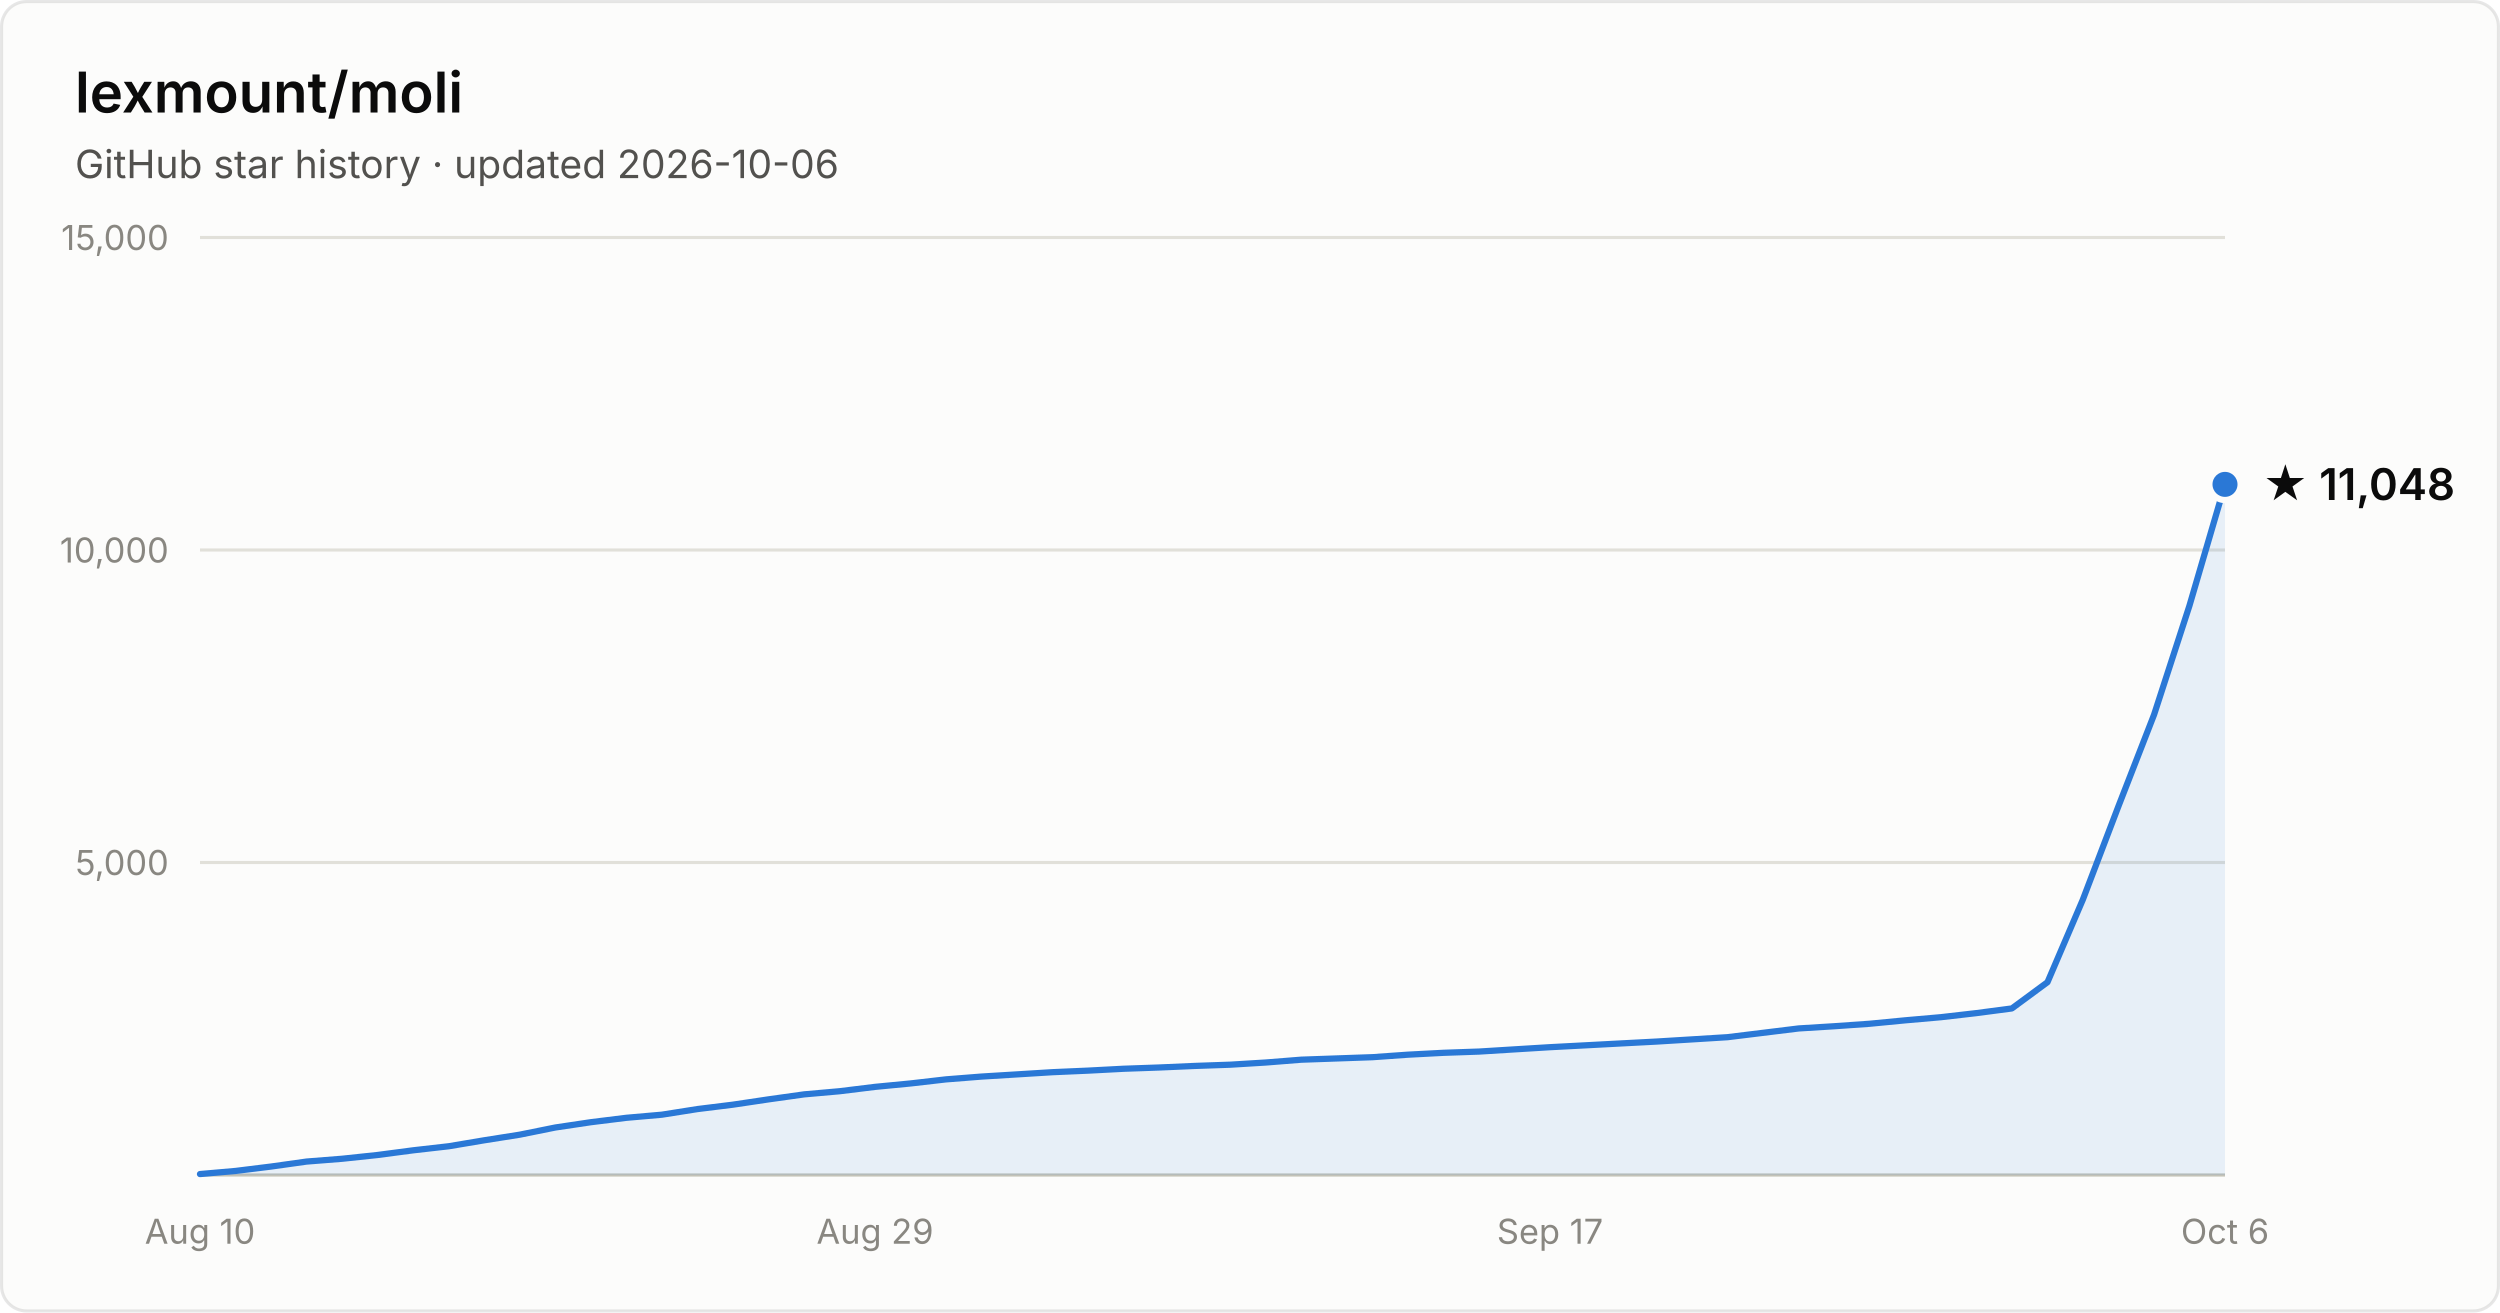
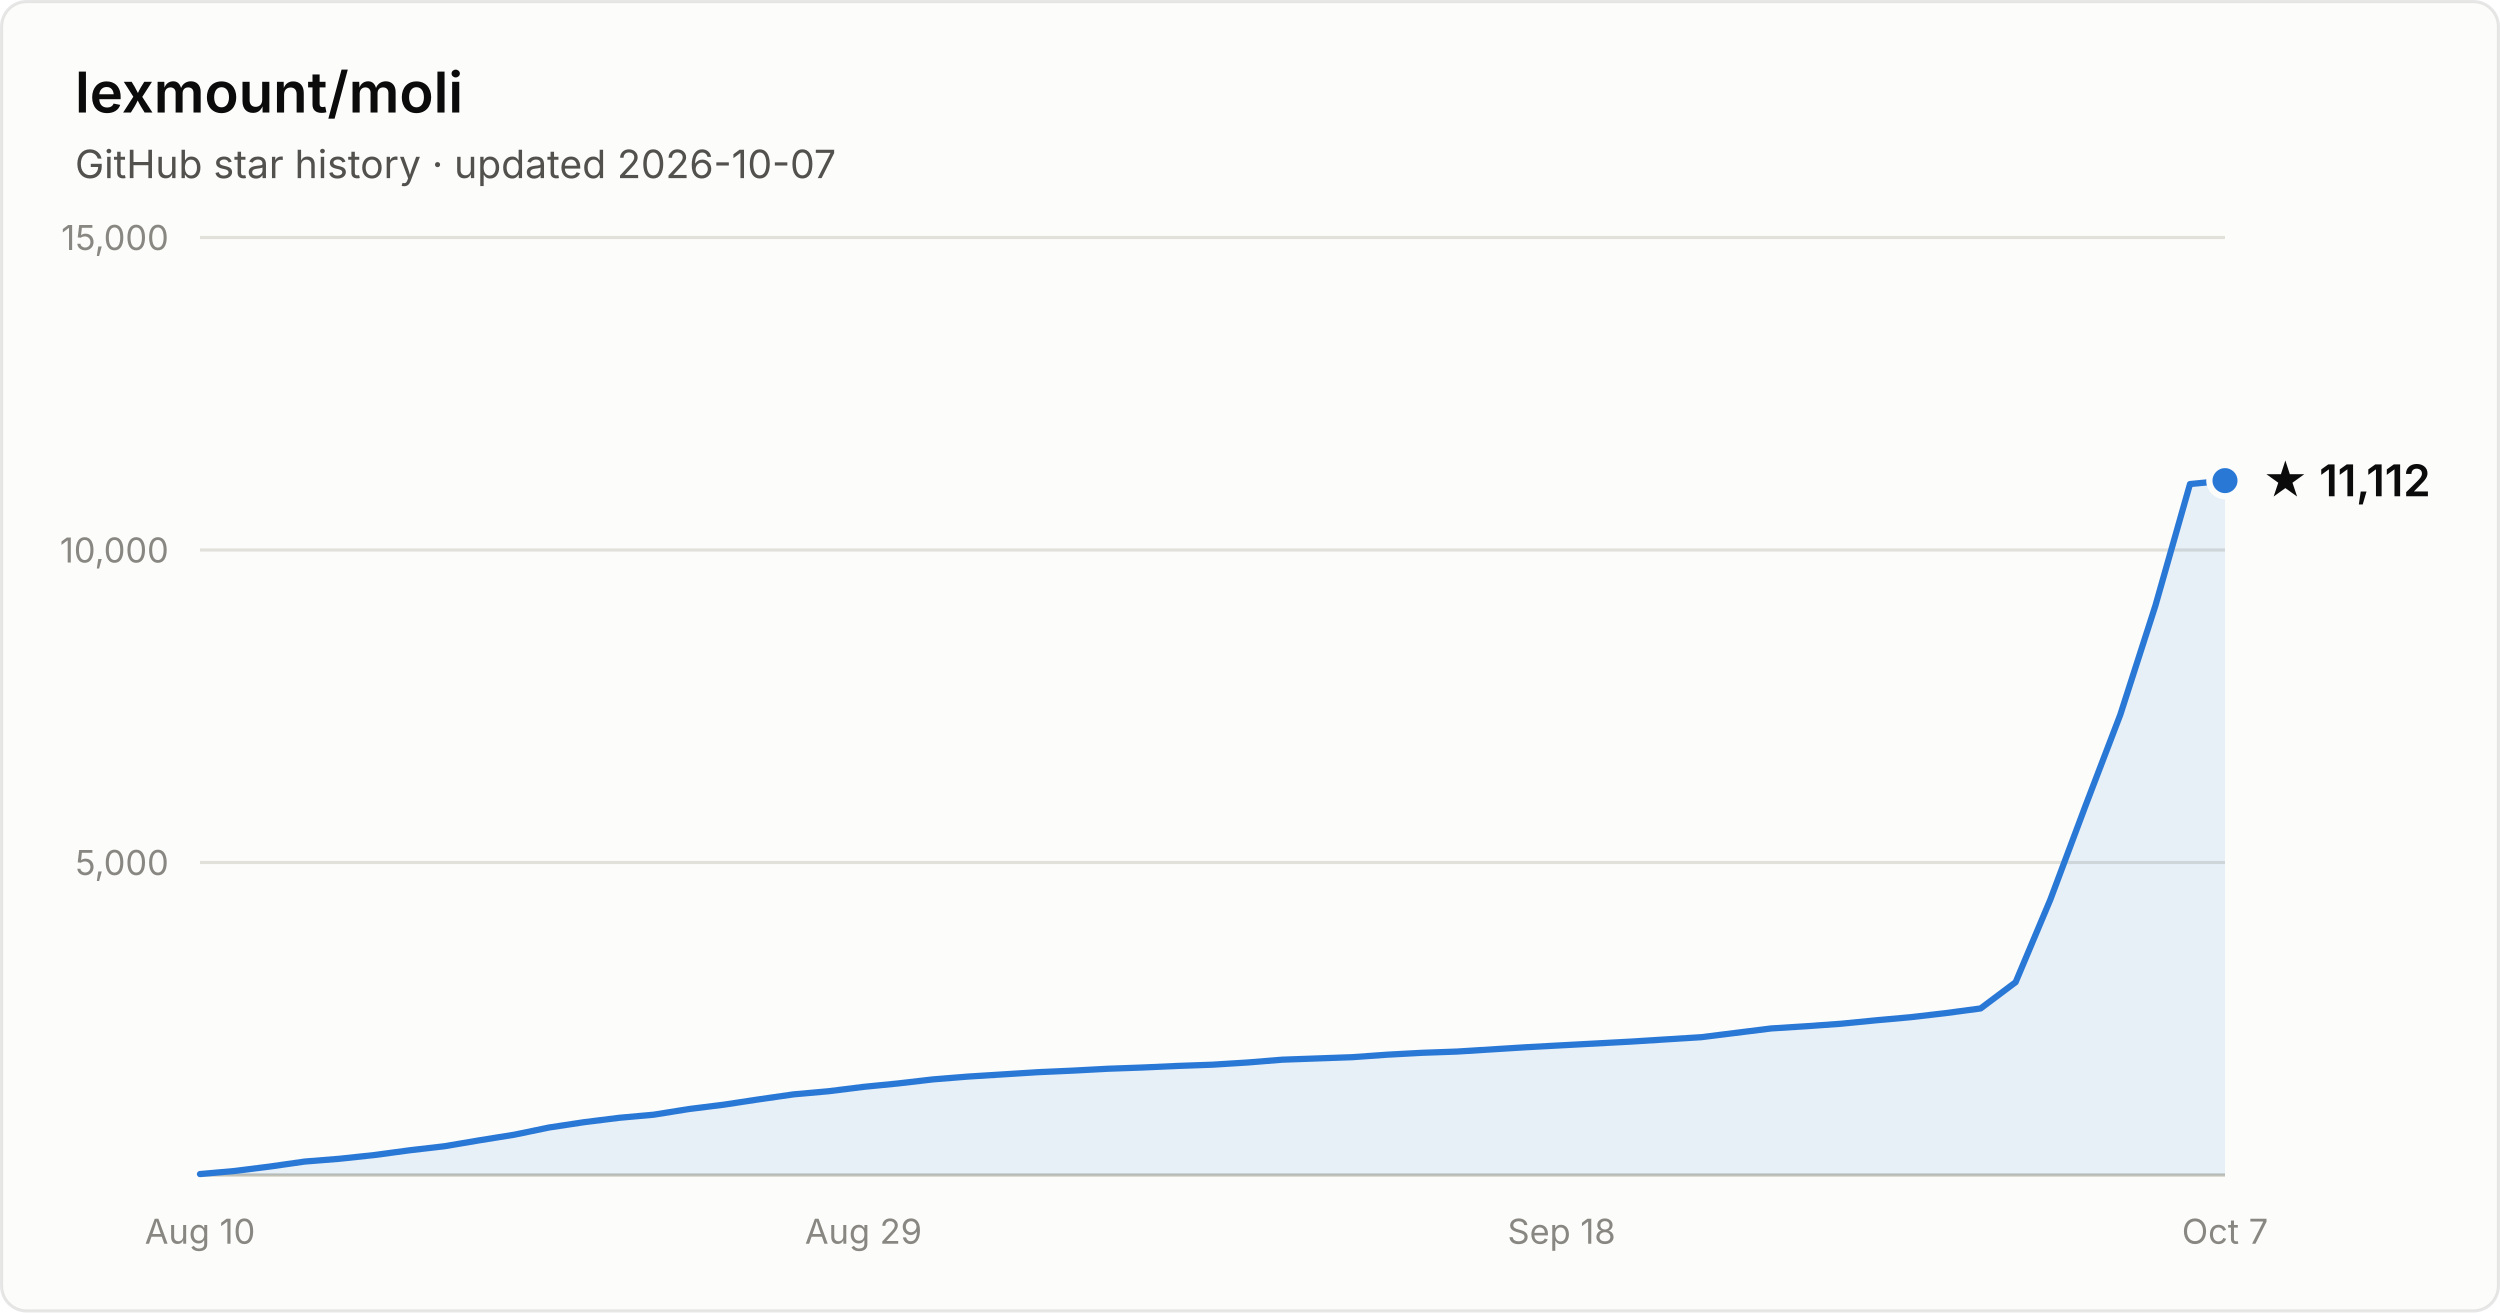
- <svg xmlns="http://www.w3.org/2000/svg" width="800" height="420" viewBox="0 0 800 420" font-family="system-ui, -apple-system, Segoe UI, sans-serif" role="img" aria-label="Star history of lexmount/moli: 11,048 stars as of 2026-10-06">
+ <svg xmlns="http://www.w3.org/2000/svg" width="800" height="420" viewBox="0 0 800 420" font-family="system-ui, -apple-system, Segoe UI, sans-serif" role="img" aria-label="Star history of lexmount/moli: 11,112 stars as of 2026-10-07">
  <rect x="0.5" y="0.5" width="799" height="419" rx="8" fill="#fcfcfb" stroke="rgba(11,11,11,0.10)" />
  <text x="24" y="36" fill="#0b0b0b" font-size="18" font-weight="600">lexmount/moli</text>
-   <text x="24" y="57" fill="#52514e" font-size="12.5">GitHub star history · updated 2026-10-06</text>
+   <text x="24" y="57" fill="#52514e" font-size="12.5">GitHub star history · updated 2026-10-07</text>
  <line x1="64" y1="276.0" x2="712" y2="276.0" stroke="#e1e0d9" stroke-width="1" />
  <text x="54" y="280.0" text-anchor="end" fill="#898781" font-size="11" style="font-variant-numeric:tabular-nums">5,000</text>
  <line x1="64" y1="176.0" x2="712" y2="176.0" stroke="#e1e0d9" stroke-width="1" />
  <text x="54" y="180.0" text-anchor="end" fill="#898781" font-size="11" style="font-variant-numeric:tabular-nums">10,000</text>
  <line x1="64" y1="76.0" x2="712" y2="76.0" stroke="#e1e0d9" stroke-width="1" />
  <text x="54" y="80.0" text-anchor="end" fill="#898781" font-size="11" style="font-variant-numeric:tabular-nums">15,000</text>
  <line x1="64" y1="376" x2="712" y2="376" stroke="#c3c2b7" stroke-width="1" />
  <text x="64.0" y="398" text-anchor="middle" fill="#898781" font-size="11" style="font-variant-numeric:tabular-nums">Aug 10</text>
-   <text x="280.0" y="398" text-anchor="middle" fill="#898781" font-size="11" style="font-variant-numeric:tabular-nums">Aug 29</text>
-   <text x="496.0" y="398" text-anchor="middle" fill="#898781" font-size="11" style="font-variant-numeric:tabular-nums">Sep 17</text>
-   <text x="712.0" y="398" text-anchor="middle" fill="#898781" font-size="11" style="font-variant-numeric:tabular-nums">Oct 6</text>
-   <path d="M64.0 375.7 L75.4 374.7 L86.7 373.3 L98.1 371.7 L109.5 370.8 L120.8 369.6 L132.2 368.1 L143.6 366.8 L154.9 364.9 L166.3 363.1 L177.7 360.8 L189.1 359.1 L200.4 357.7 L211.8 356.7 L223.2 354.9 L234.5 353.5 L245.9 351.8 L257.3 350.2 L268.6 349.2 L280.0 347.8 L291.4 346.7 L302.7 345.4 L314.1 344.5 L325.5 343.8 L336.8 343.1 L348.2 342.6 L359.6 342.0 L370.9 341.6 L382.3 341.1 L393.7 340.7 L405.1 340.0 L416.4 339.1 L427.8 338.7 L439.2 338.3 L450.5 337.5 L461.9 336.9 L473.3 336.5 L484.6 335.8 L496.0 335.1 L507.4 334.5 L518.7 333.9 L530.1 333.3 L541.5 332.6 L552.8 331.9 L564.2 330.5 L575.6 329.1 L586.9 328.4 L598.3 327.6 L609.7 326.5 L621.1 325.5 L632.4 324.2 L643.8 322.7 L655.2 314.3 L666.5 287.9 L677.9 258.0 L689.3 228.7 L700.6 193.9 L712.0 155.0 L712.0 376 L64.0 376 Z" fill="#2a78d6" fill-opacity="0.1" />
-   <path d="M64.0 375.7 L75.4 374.7 L86.7 373.3 L98.1 371.7 L109.5 370.8 L120.8 369.6 L132.2 368.1 L143.6 366.8 L154.9 364.9 L166.3 363.1 L177.7 360.8 L189.1 359.1 L200.4 357.7 L211.8 356.7 L223.2 354.9 L234.5 353.5 L245.9 351.8 L257.3 350.2 L268.6 349.2 L280.0 347.8 L291.4 346.7 L302.7 345.4 L314.1 344.5 L325.5 343.8 L336.8 343.1 L348.2 342.6 L359.6 342.0 L370.9 341.6 L382.3 341.1 L393.7 340.7 L405.1 340.0 L416.4 339.1 L427.8 338.7 L439.2 338.3 L450.5 337.5 L461.9 336.9 L473.3 336.5 L484.6 335.8 L496.0 335.1 L507.4 334.5 L518.7 333.9 L530.1 333.3 L541.5 332.6 L552.8 331.9 L564.2 330.5 L575.6 329.1 L586.9 328.4 L598.3 327.6 L609.7 326.5 L621.1 325.5 L632.4 324.2 L643.8 322.7 L655.2 314.3 L666.5 287.9 L677.9 258.0 L689.3 228.7 L700.6 193.9 L712.0 155.0" fill="none" stroke="#2a78d6" stroke-width="2" stroke-linejoin="round" stroke-linecap="round" />
-   <circle cx="712.0" cy="155.0" r="5" fill="#2a78d6" stroke="#fcfcfb" stroke-width="2" />
-   <text x="724.0" y="160.0" fill="#0b0b0b" font-size="14" font-weight="600">★ 11,048</text>
+   <text x="276.3" y="398" text-anchor="middle" fill="#898781" font-size="11" style="font-variant-numeric:tabular-nums">Aug 29</text>
+   <text x="499.7" y="398" text-anchor="middle" fill="#898781" font-size="11" style="font-variant-numeric:tabular-nums">Sep 18</text>
+   <text x="712.0" y="398" text-anchor="middle" fill="#898781" font-size="11" style="font-variant-numeric:tabular-nums">Oct 7</text>
+   <path d="M64.0 375.7 L75.2 374.7 L86.3 373.3 L97.5 371.7 L108.7 370.8 L119.9 369.6 L131.0 368.1 L142.2 366.8 L153.4 364.9 L164.6 363.1 L175.7 360.8 L186.9 359.1 L198.1 357.7 L209.2 356.7 L220.4 354.9 L231.6 353.5 L242.8 351.8 L253.9 350.2 L265.1 349.2 L276.3 347.8 L287.4 346.7 L298.6 345.4 L309.8 344.5 L321.0 343.8 L332.1 343.1 L343.3 342.6 L354.5 342.0 L365.7 341.6 L376.8 341.1 L388.0 340.7 L399.2 340.0 L410.3 339.1 L421.5 338.7 L432.7 338.3 L443.9 337.5 L455.0 336.9 L466.2 336.5 L477.4 335.8 L488.6 335.1 L499.7 334.5 L510.9 333.9 L522.1 333.3 L533.2 332.6 L544.4 331.9 L555.6 330.5 L566.8 329.1 L577.9 328.4 L589.1 327.6 L600.3 326.5 L611.4 325.5 L622.6 324.2 L633.8 322.7 L645.0 314.3 L656.1 287.9 L667.3 258.0 L678.5 228.7 L689.7 193.9 L700.8 154.9 L712.0 153.8 L712.0 376 L64.0 376 Z" fill="#2a78d6" fill-opacity="0.1" />
+   <path d="M64.0 375.7 L75.2 374.7 L86.3 373.3 L97.5 371.7 L108.7 370.8 L119.9 369.6 L131.0 368.1 L142.2 366.8 L153.4 364.9 L164.6 363.1 L175.7 360.8 L186.9 359.1 L198.1 357.7 L209.2 356.7 L220.4 354.9 L231.6 353.5 L242.8 351.8 L253.9 350.2 L265.1 349.2 L276.3 347.8 L287.4 346.7 L298.6 345.4 L309.8 344.5 L321.0 343.8 L332.1 343.1 L343.3 342.6 L354.5 342.0 L365.7 341.6 L376.8 341.1 L388.0 340.7 L399.2 340.0 L410.3 339.1 L421.5 338.7 L432.7 338.3 L443.9 337.5 L455.0 336.9 L466.2 336.5 L477.4 335.8 L488.6 335.1 L499.7 334.5 L510.9 333.9 L522.1 333.3 L533.2 332.6 L544.4 331.9 L555.6 330.5 L566.8 329.1 L577.9 328.4 L589.1 327.6 L600.3 326.5 L611.4 325.5 L622.6 324.2 L633.8 322.7 L645.0 314.3 L656.1 287.9 L667.3 258.0 L678.5 228.7 L689.7 193.9 L700.8 154.9 L712.0 153.8" fill="none" stroke="#2a78d6" stroke-width="2" stroke-linejoin="round" stroke-linecap="round" />
+   <circle cx="712.0" cy="153.8" r="5" fill="#2a78d6" stroke="#fcfcfb" stroke-width="2" />
+   <text x="724.0" y="158.8" fill="#0b0b0b" font-size="14" font-weight="600">★ 11,112</text>
</svg>
